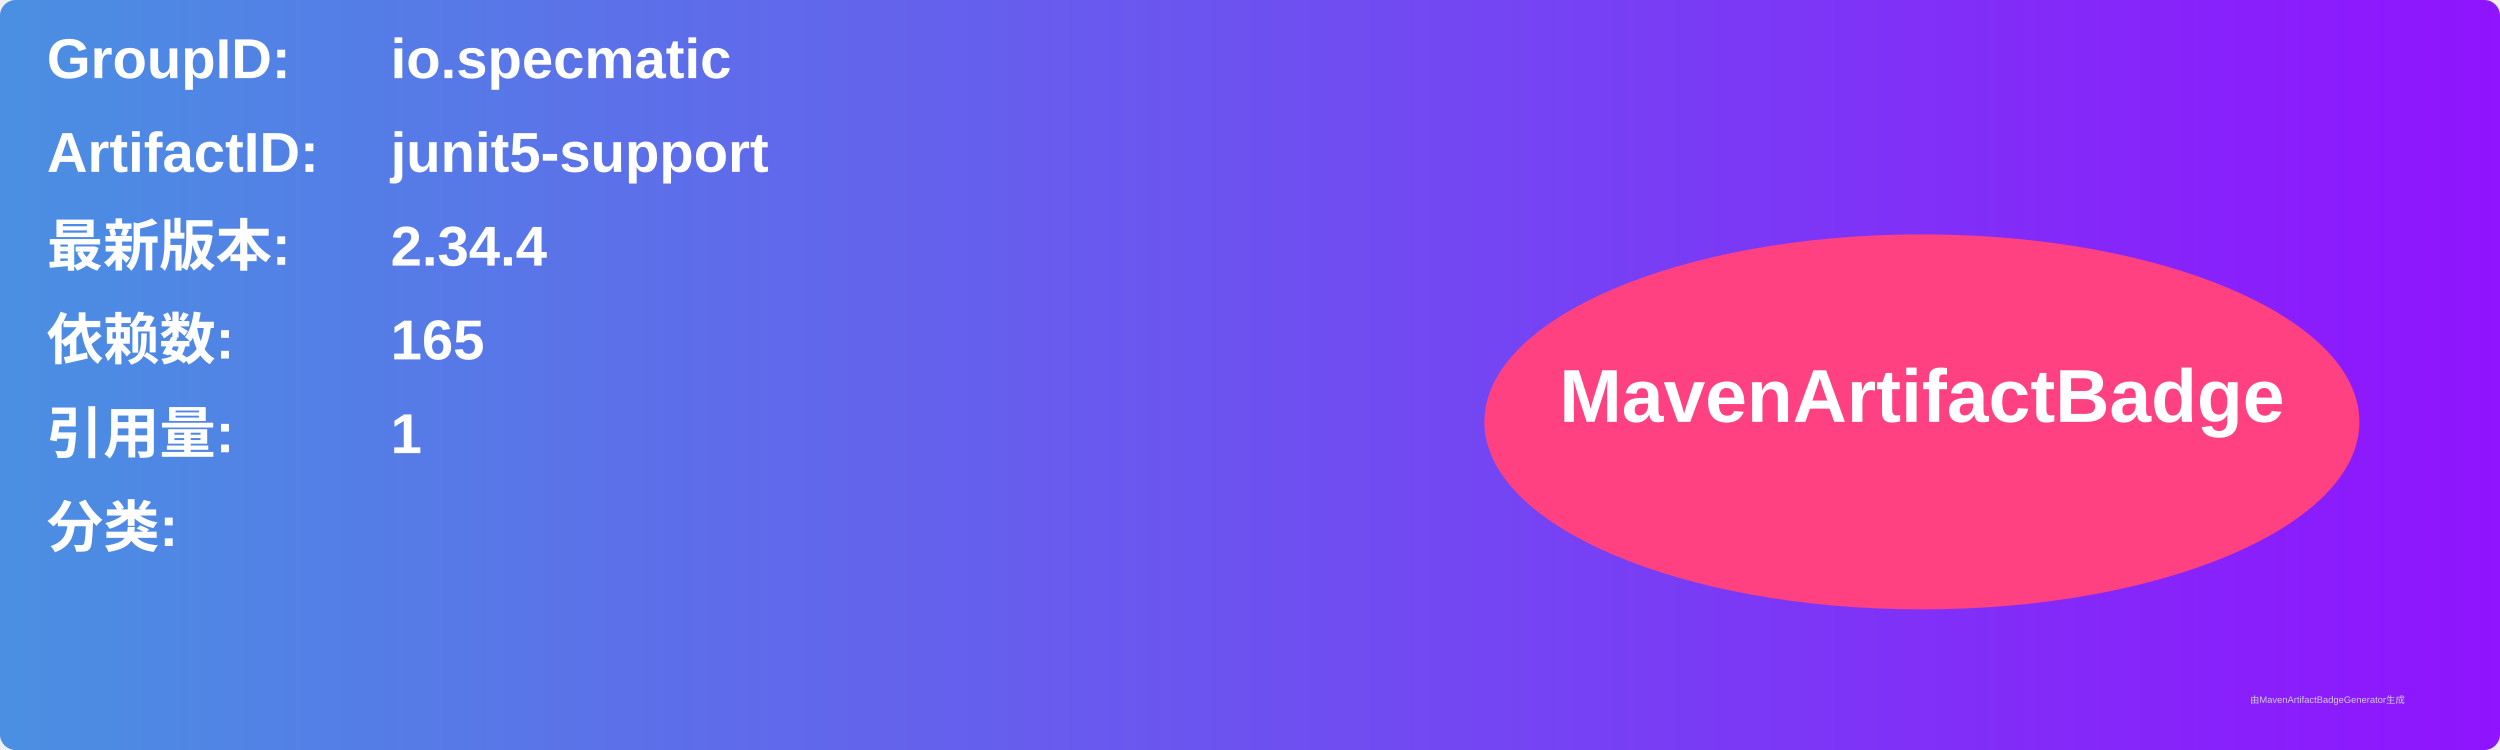
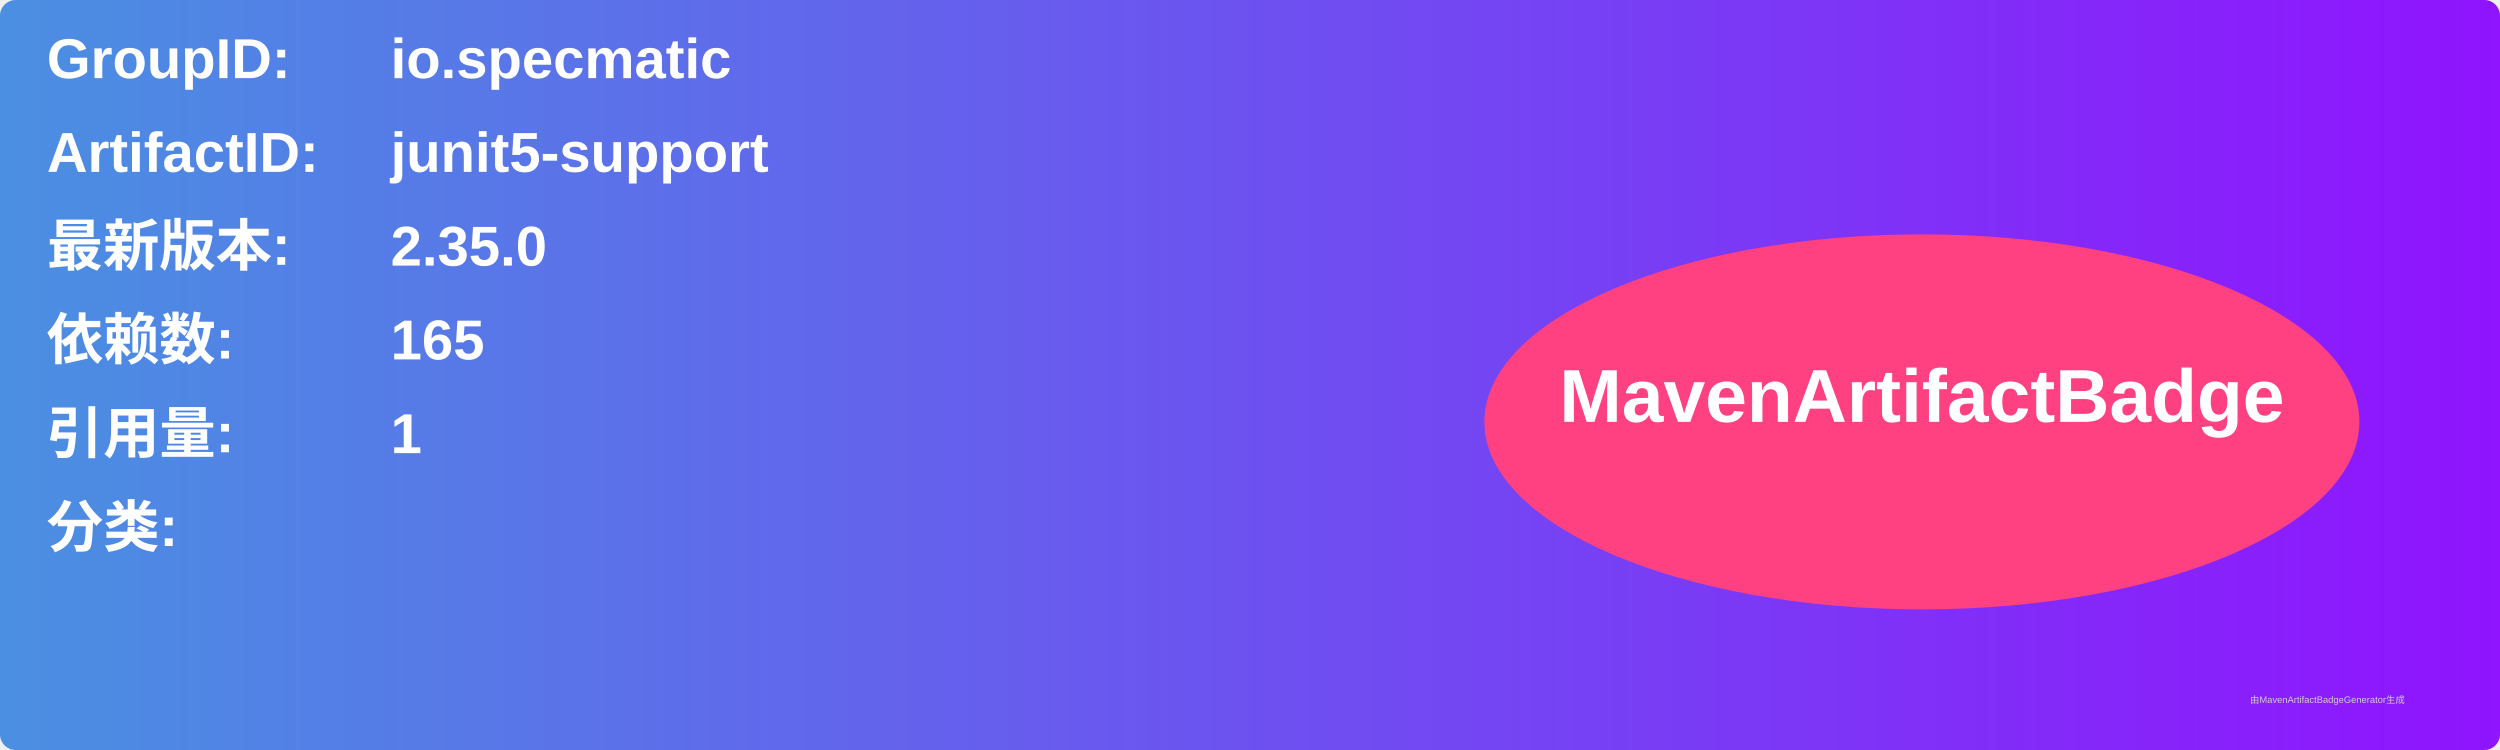
<svg xmlns="http://www.w3.org/2000/svg" width="800" height="240" viewBox="0 0 800 240">
  <linearGradient id="grad" x1="0%" y1="0%" x2="100%" y2="0%">
    <stop offset="0%" stop-color="#4a90e2" />
    <stop offset="100%" stop-color="#9013fe" />
  </linearGradient>
  <rect width="100%" height="100%" rx="5" ry="5" fill="url(#grad)" />
  <g transform="translate(15, 15)">
    <text x="0" y="10" font-family="Arial" font-size="18" fill="white" font-weight="bold" width="260">GroupID:</text>
    <text x="110" y="10" font-family="Arial" font-size="18" fill="white" font-weight="bold" width="460">io.specmatic</text>
    <text x="0" y="40" font-family="Arial" font-size="18" fill="white" font-weight="bold" width="260">ArtifactID:</text>
    <text x="110" y="40" font-family="Arial" font-size="18" fill="white" font-weight="bold" width="460">junit5-support</text>
    <text x="0" y="70" font-family="Arial" font-size="18" fill="white" font-weight="bold">最新版本:</text>
    <text x="110" y="70" font-family="Arial" font-size="18" fill="white" font-weight="bold">
-       <tspan font-weight="bold">2.34.4</tspan>
+       <tspan font-weight="bold">2.35.0</tspan>
    </text>
    <text x="0" y="100" font-family="Arial" font-size="18" fill="white" font-weight="bold">依赖数: </text>
    <text x="110" y="100" font-family="Arial" font-size="18" fill="white">
      <tspan font-weight="bold">165</tspan>
    </text>
    <text x="0" y="130" font-family="Arial" font-size="18" fill="white" font-weight="bold">引用量: </text>
    <text x="110" y="130" font-family="Arial" font-size="18" fill="white">
      <tspan font-weight="bold">1</tspan>
    </text>
    <text x="0" y="160" font-family="Arial" font-size="18" fill="white" font-weight="bold">分类:</text>
    <text x="10" y="190" font-family="Arial" font-size="10" fill="white">
      <tspan font-weight="bold" />
    </text>
    <ellipse cx="600" cy="120" rx="140" ry="60" fill="#ff4081" />
    <text x="600" y="120" text-anchor="middle" font-family="Arial" font-size="24" fill="white" font-weight="bold">MavenArtifactBadge</text>
  </g>
  <text x="720" y="225" font-family="Arial" font-size="3" fill="#d0d0d0">由MavenArtifactBadgeGenerator生成</text>
</svg>
